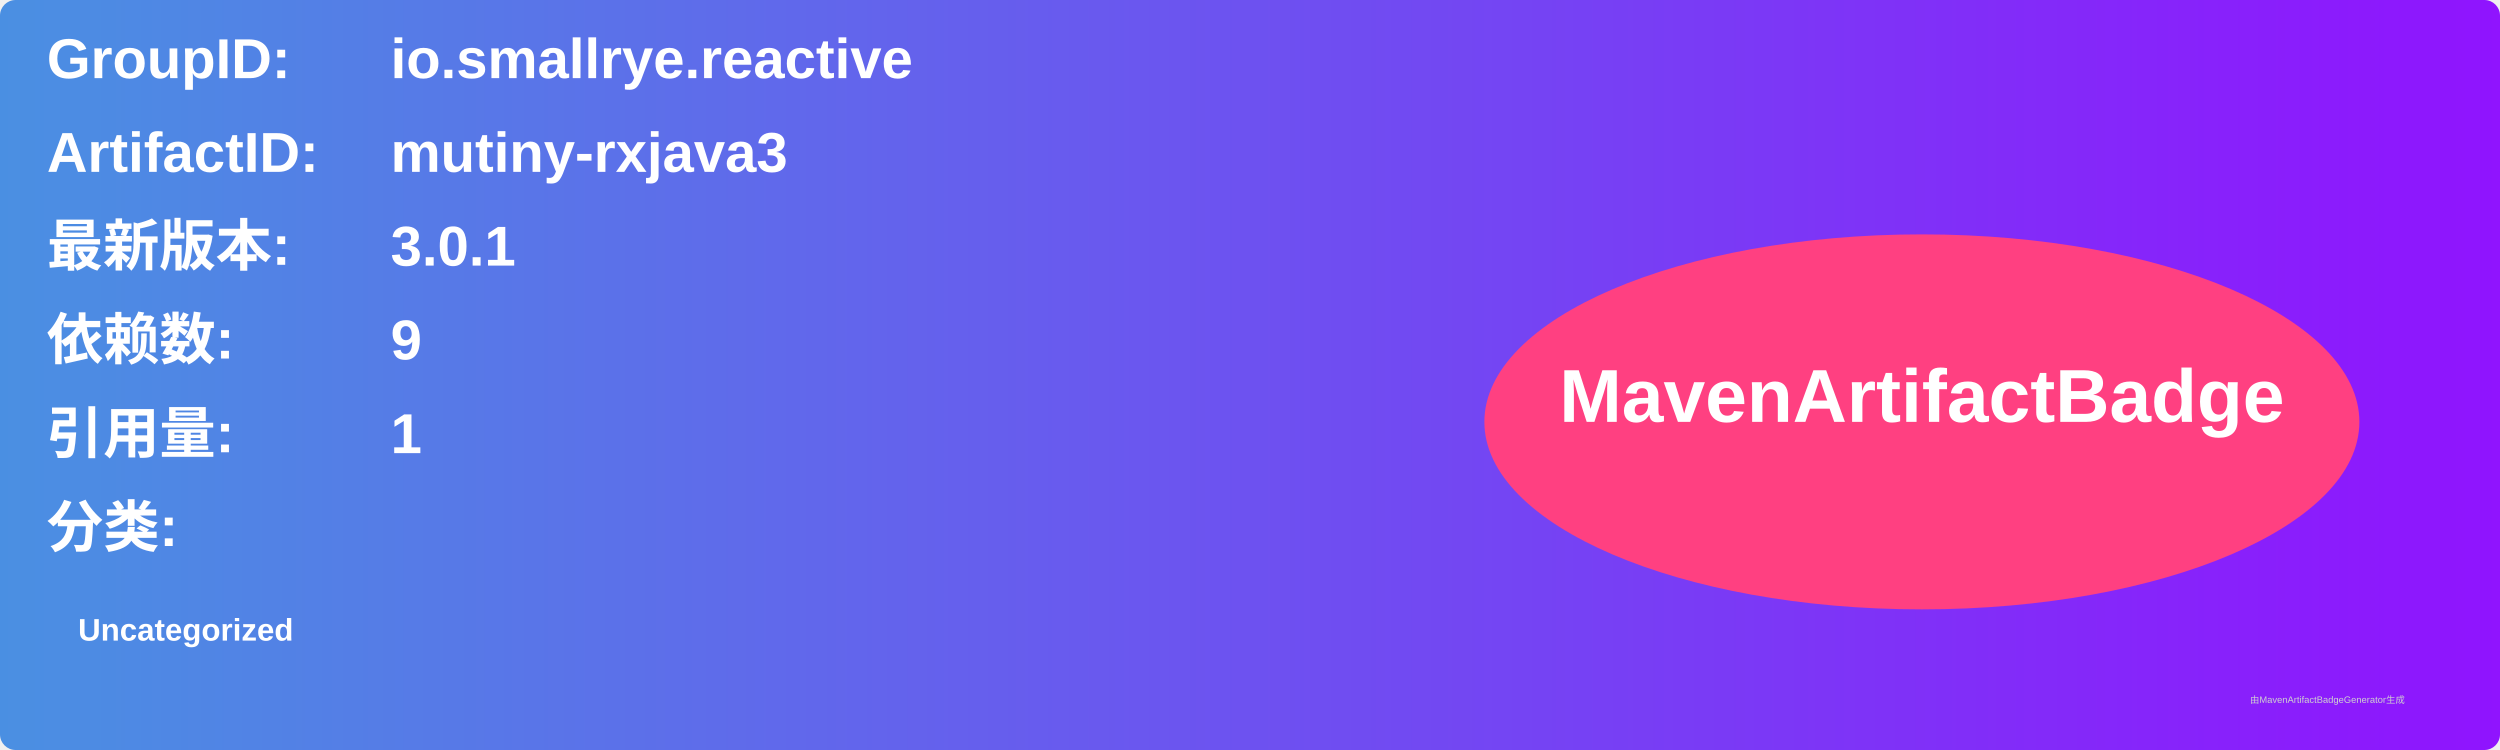
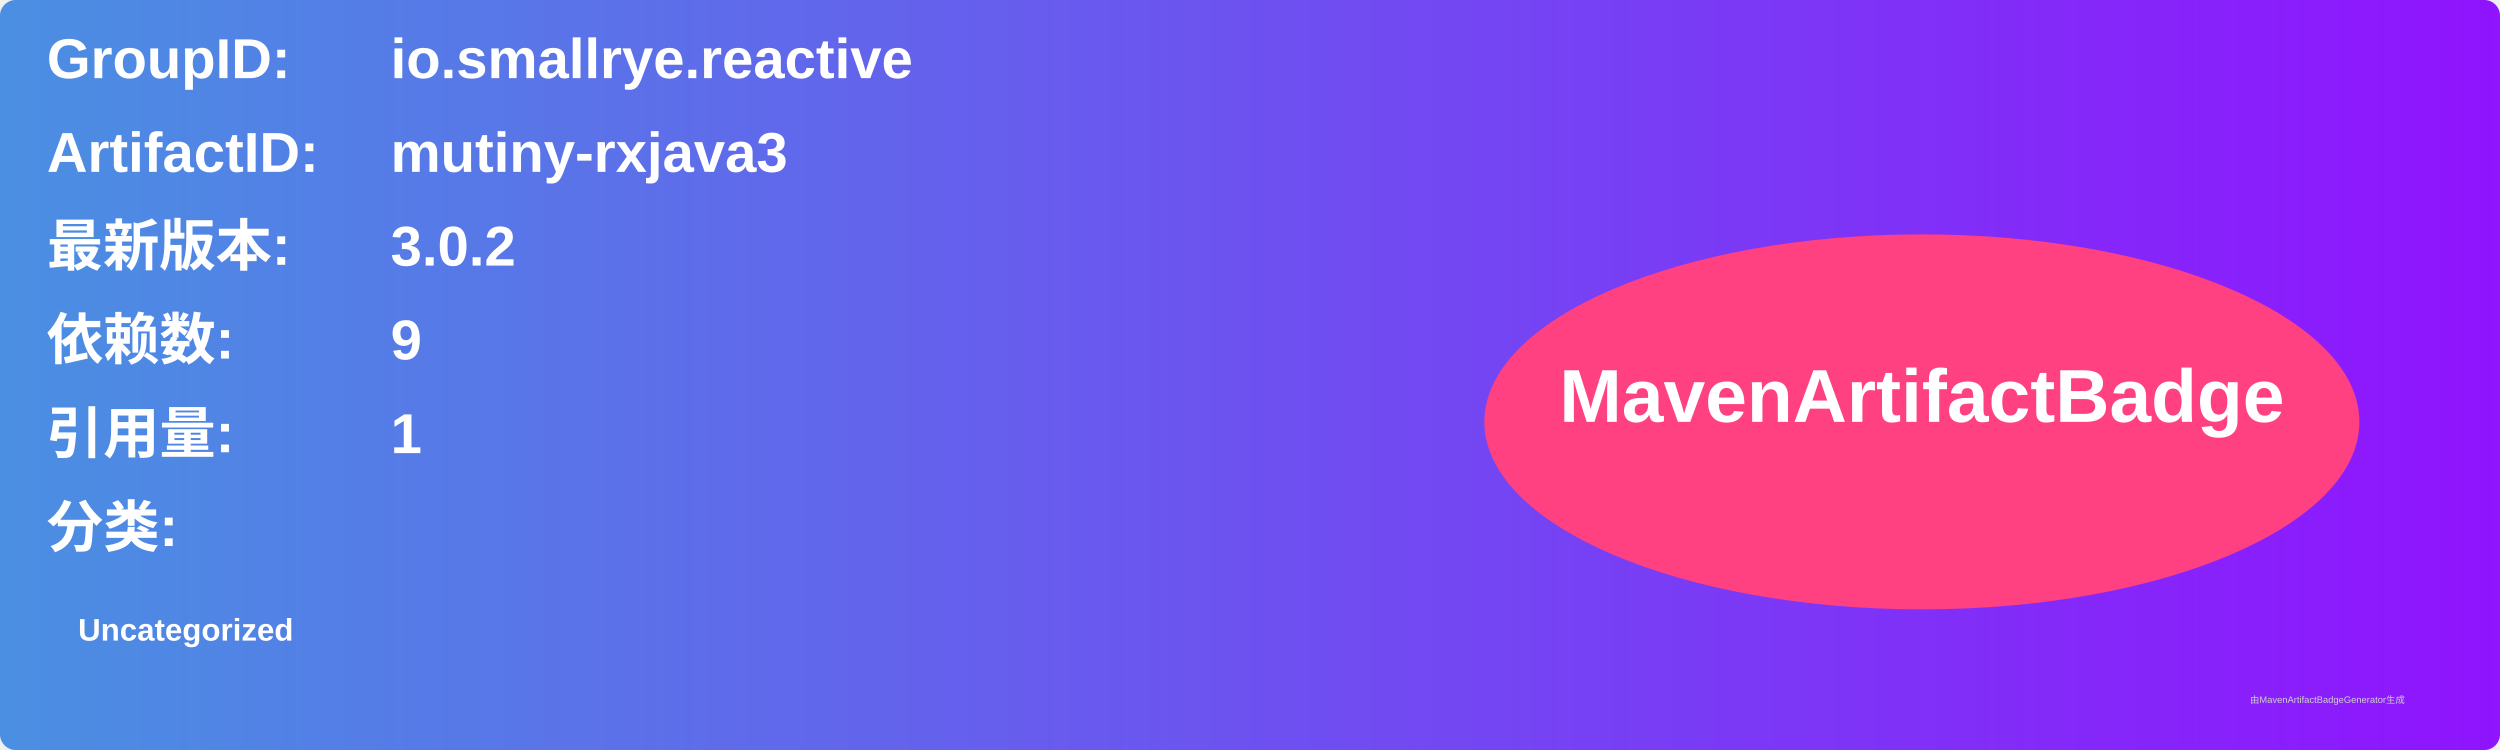
<svg xmlns="http://www.w3.org/2000/svg" width="800" height="240" viewBox="0 0 800 240">
  <linearGradient id="grad" x1="0%" y1="0%" x2="100%" y2="0%">
    <stop offset="0%" stop-color="#4a90e2" />
    <stop offset="100%" stop-color="#9013fe" />
  </linearGradient>
  <rect width="100%" height="100%" rx="5" ry="5" fill="url(#grad)" />
  <g transform="translate(15, 15)">
    <text x="0" y="10" font-family="Arial" font-size="18" fill="white" font-weight="bold" width="260">GroupID:</text>
    <text x="110" y="10" font-family="Arial" font-size="18" fill="white" font-weight="bold" width="460">io.smallrye.reactive</text>
    <text x="0" y="40" font-family="Arial" font-size="18" fill="white" font-weight="bold" width="260">ArtifactID:</text>
    <text x="110" y="40" font-family="Arial" font-size="18" fill="white" font-weight="bold" width="460">mutiny-rxjava3</text>
    <text x="0" y="70" font-family="Arial" font-size="18" fill="white" font-weight="bold">最新版本:</text>
    <text x="110" y="70" font-family="Arial" font-size="18" fill="white" font-weight="bold">
-       <tspan font-weight="bold">3.0.1</tspan>
+       <tspan font-weight="bold">3.0.2</tspan>
    </text>
    <text x="0" y="100" font-family="Arial" font-size="18" fill="white" font-weight="bold">依赖数: </text>
    <text x="110" y="100" font-family="Arial" font-size="18" fill="white">
      <tspan font-weight="bold">9</tspan>
    </text>
    <text x="0" y="130" font-family="Arial" font-size="18" fill="white" font-weight="bold">引用量: </text>
    <text x="110" y="130" font-family="Arial" font-size="18" fill="white">
      <tspan font-weight="bold">1</tspan>
    </text>
    <text x="0" y="160" font-family="Arial" font-size="18" fill="white" font-weight="bold">分类:</text>
    <text x="10" y="190" font-family="Arial" font-size="10" fill="white">
      <tspan font-weight="bold">Uncategorized</tspan>
    </text>
    <ellipse cx="600" cy="120" rx="140" ry="60" fill="#ff4081" />
    <text x="600" y="120" text-anchor="middle" font-family="Arial" font-size="24" fill="white" font-weight="bold">MavenArtifactBadge</text>
  </g>
  <text x="720" y="225" font-family="Arial" font-size="3" fill="#d0d0d0">由MavenArtifactBadgeGenerator生成</text>
</svg>
